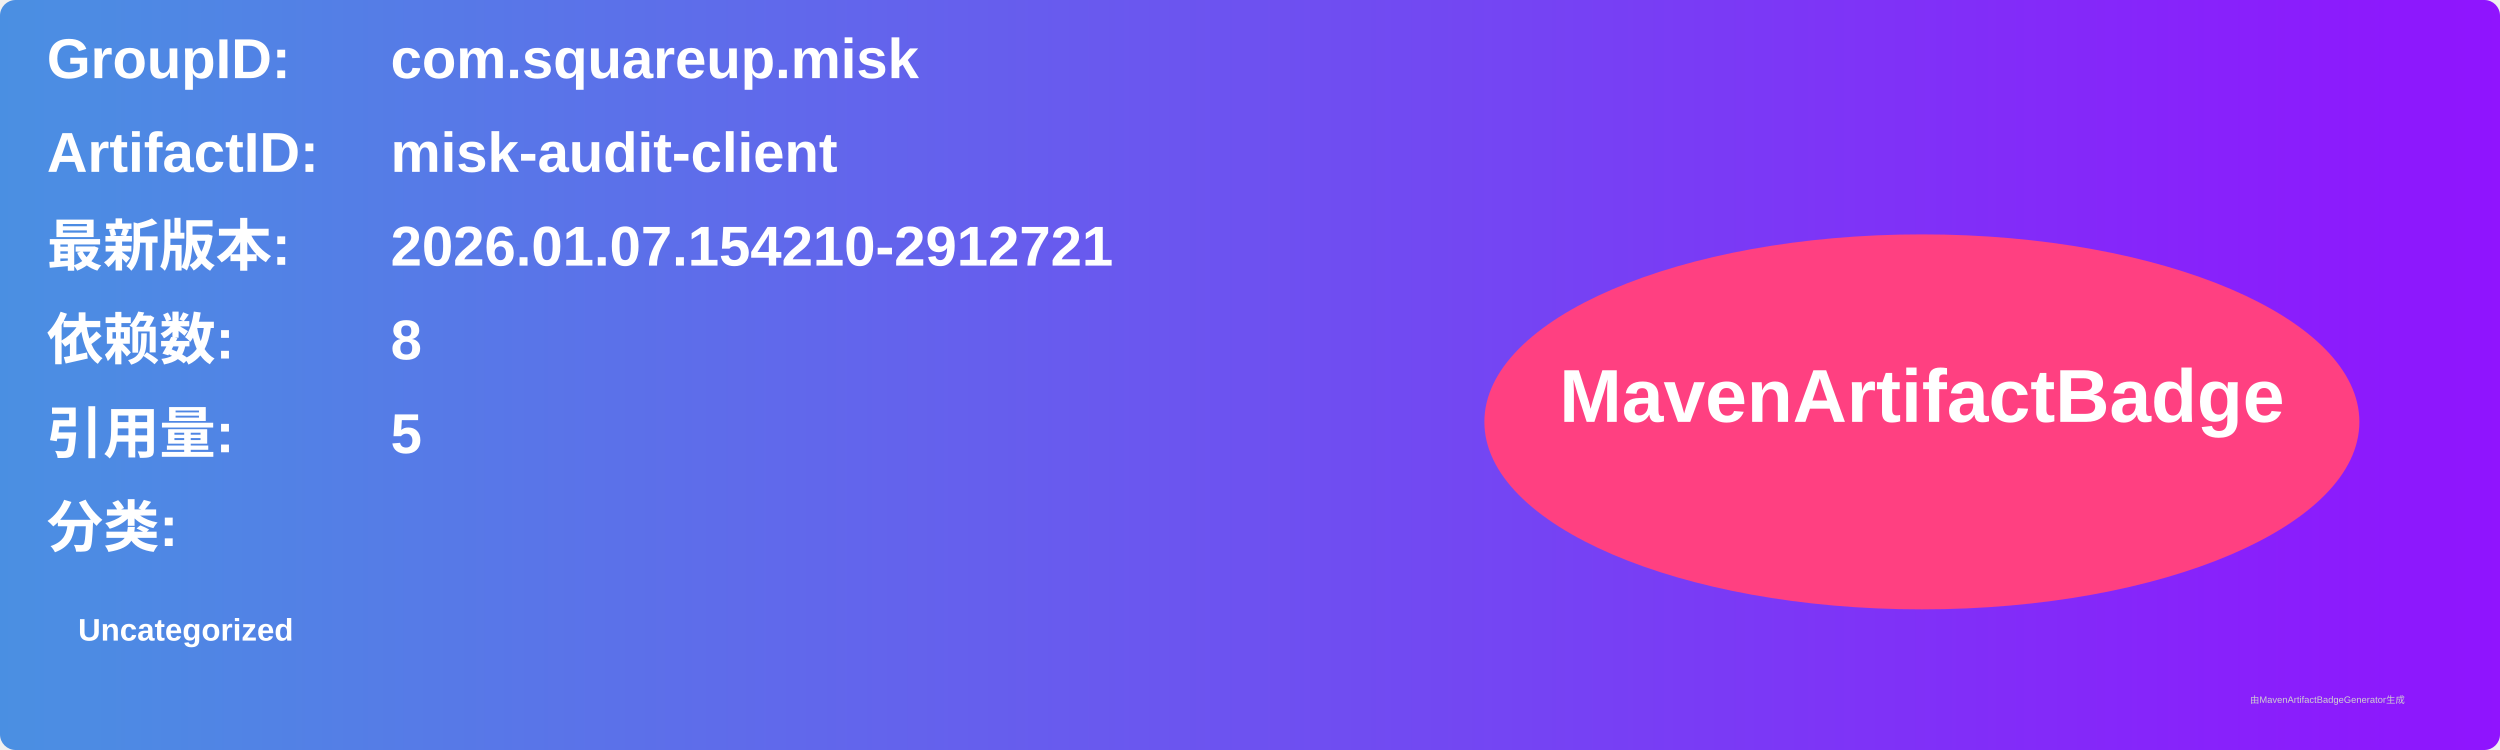
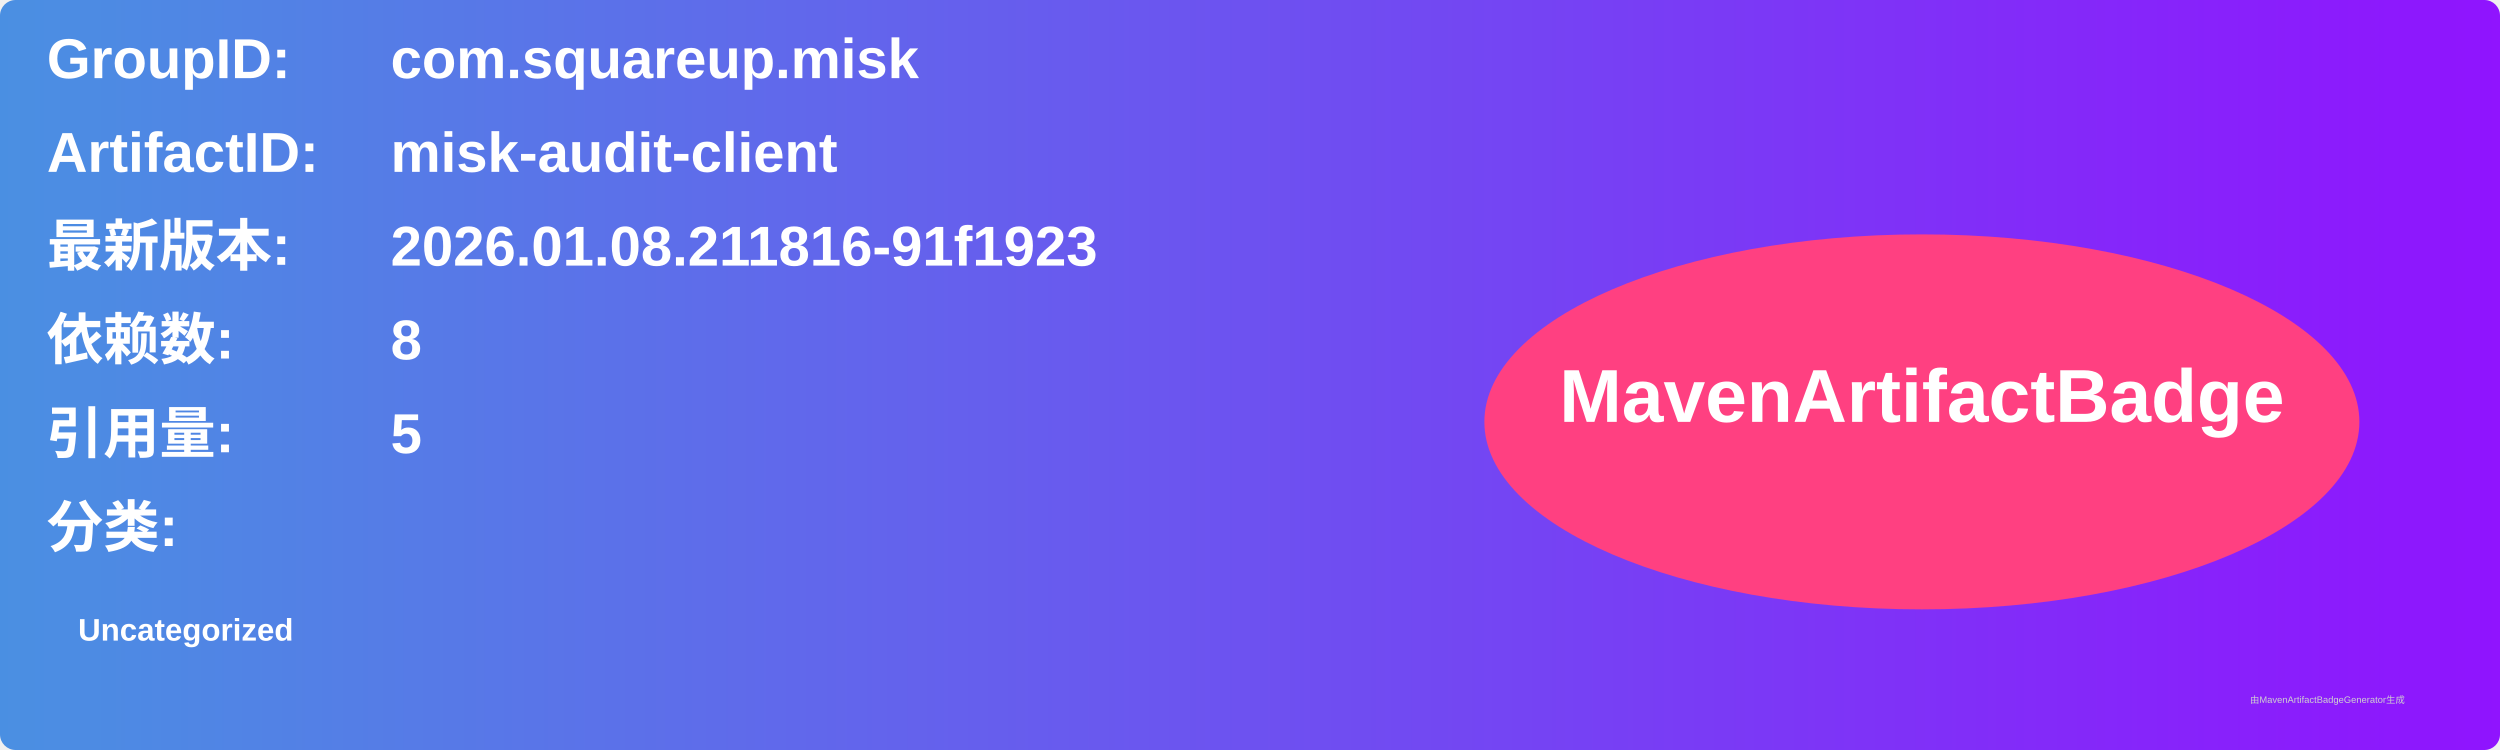
<svg xmlns="http://www.w3.org/2000/svg" width="800" height="240" viewBox="0 0 800 240">
  <linearGradient id="grad" x1="0%" y1="0%" x2="100%" y2="0%">
    <stop offset="0%" stop-color="#4a90e2" />
    <stop offset="100%" stop-color="#9013fe" />
  </linearGradient>
  <rect width="100%" height="100%" rx="5" ry="5" fill="url(#grad)" />
  <g transform="translate(15, 15)">
    <text x="0" y="10" font-family="Arial" font-size="18" fill="white" font-weight="bold" width="260">GroupID:</text>
    <text x="110" y="10" font-family="Arial" font-size="18" fill="white" font-weight="bold" width="460">com.squareup.misk</text>
    <text x="0" y="40" font-family="Arial" font-size="18" fill="white" font-weight="bold" width="260">ArtifactID:</text>
    <text x="110" y="40" font-family="Arial" font-size="18" fill="white" font-weight="bold" width="460">misk-audit-client</text>
    <text x="0" y="70" font-family="Arial" font-size="18" fill="white" font-weight="bold">最新版本:</text>
    <text x="110" y="70" font-family="Arial" font-size="18" fill="white" font-weight="bold">
-       <tspan font-weight="bold">2026.01.07.154210-2912721</tspan>
+       <tspan font-weight="bold">2026.01.08.211816-91f1923</tspan>
    </text>
    <text x="0" y="100" font-family="Arial" font-size="18" fill="white" font-weight="bold">依赖数: </text>
    <text x="110" y="100" font-family="Arial" font-size="18" fill="white">
      <tspan font-weight="bold">8</tspan>
    </text>
    <text x="0" y="130" font-family="Arial" font-size="18" fill="white" font-weight="bold">引用量: </text>
    <text x="110" y="130" font-family="Arial" font-size="18" fill="white">
      <tspan font-weight="bold">5</tspan>
    </text>
    <text x="0" y="160" font-family="Arial" font-size="18" fill="white" font-weight="bold">分类:</text>
    <text x="10" y="190" font-family="Arial" font-size="10" fill="white">
      <tspan font-weight="bold">Uncategorized</tspan>
    </text>
    <ellipse cx="600" cy="120" rx="140" ry="60" fill="#ff4081" />
    <text x="600" y="120" text-anchor="middle" font-family="Arial" font-size="24" fill="white" font-weight="bold">MavenArtifactBadge</text>
  </g>
  <text x="720" y="225" font-family="Arial" font-size="3" fill="#d0d0d0">由MavenArtifactBadgeGenerator生成</text>
</svg>
